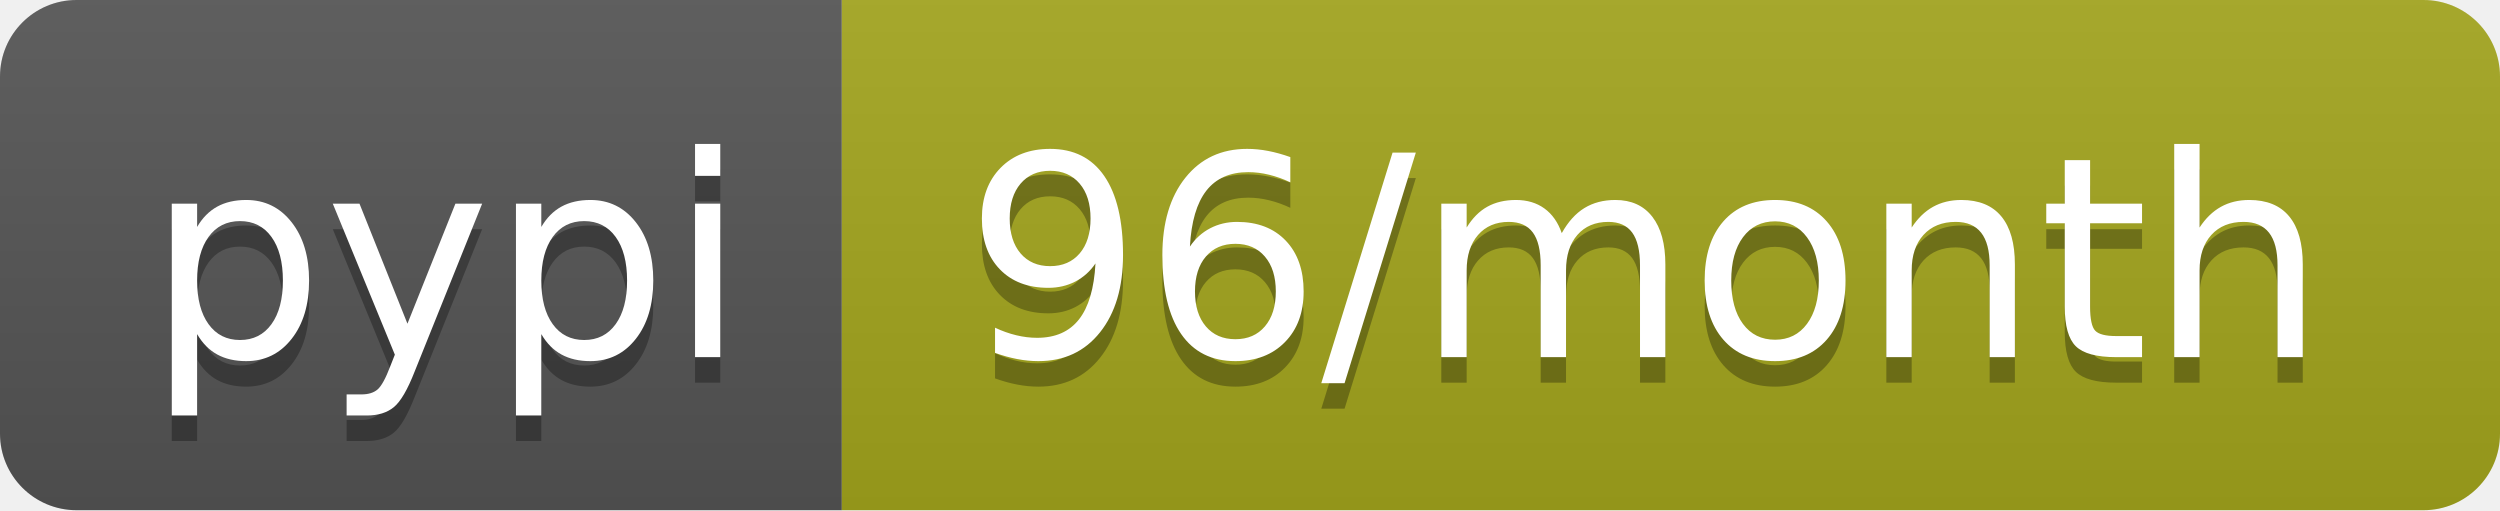
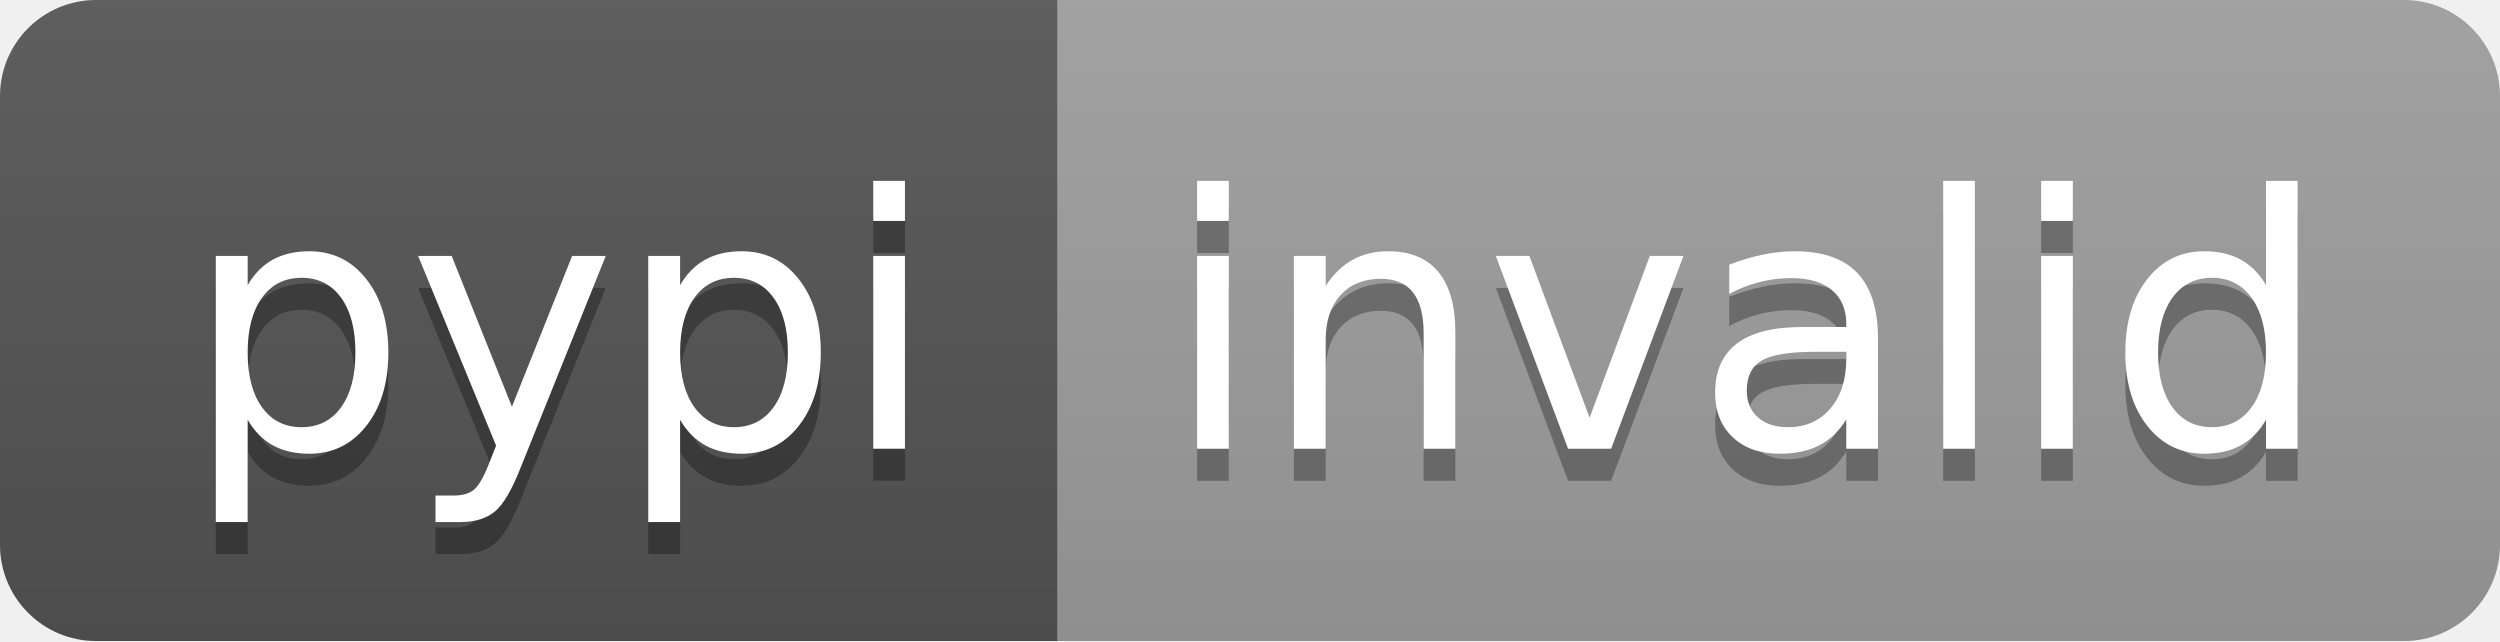
- <svg xmlns="http://www.w3.org/2000/svg" width="98" height="20" role="img" aria-label="pypi: 96/month">
+ <svg xmlns="http://www.w3.org/2000/svg" width="78" height="20" role="img" aria-label="pypi: invalid">
  <linearGradient id="s" x2="0" y2="100%">
    <stop offset="0" stop-color="#bbb" stop-opacity=".1" />
    <stop offset="1" stop-opacity=".1" />
  </linearGradient>
  <clipPath id="r">
-     <rect width="98" height="20" rx="3" fill="#fff" />
+     <rect width="78" height="20" rx="3" fill="#fff" />
  </clipPath>
  <g clip-path="url(#r)">
    <rect width="33" height="20" fill="#555" />
-     <rect x="33" width="65" height="20" fill="#a4a61d" />
-     <rect width="98" height="20" fill="url(#s)" />
+     <rect x="33" width="45" height="20" fill="#9f9f9f" />
+     <rect width="78" height="20" fill="url(#s)" />
  </g>
  <g fill="#fff" text-anchor="middle" font-family="Verdana,Geneva,DejaVu Sans,sans-serif" text-rendering="geometricPrecision" font-size="110">
    <text aria-hidden="true" x="175" y="150" fill="#010101" fill-opacity=".3" transform="scale(.1)" textLength="230">pypi</text>
    <text x="175" y="140" transform="scale(.1)" fill="#fff" textLength="230">pypi</text>
-     <text aria-hidden="true" x="645" y="150" fill="#010101" fill-opacity=".3" transform="scale(.1)" textLength="550">96/month</text>
-     <text x="645" y="140" transform="scale(.1)" fill="#fff" textLength="550">96/month</text>
+     <text aria-hidden="true" x="545" y="150" fill="#010101" fill-opacity=".3" transform="scale(.1)" textLength="350">invalid</text>
+     <text x="545" y="140" transform="scale(.1)" fill="#fff" textLength="350">invalid</text>
  </g>
</svg>
